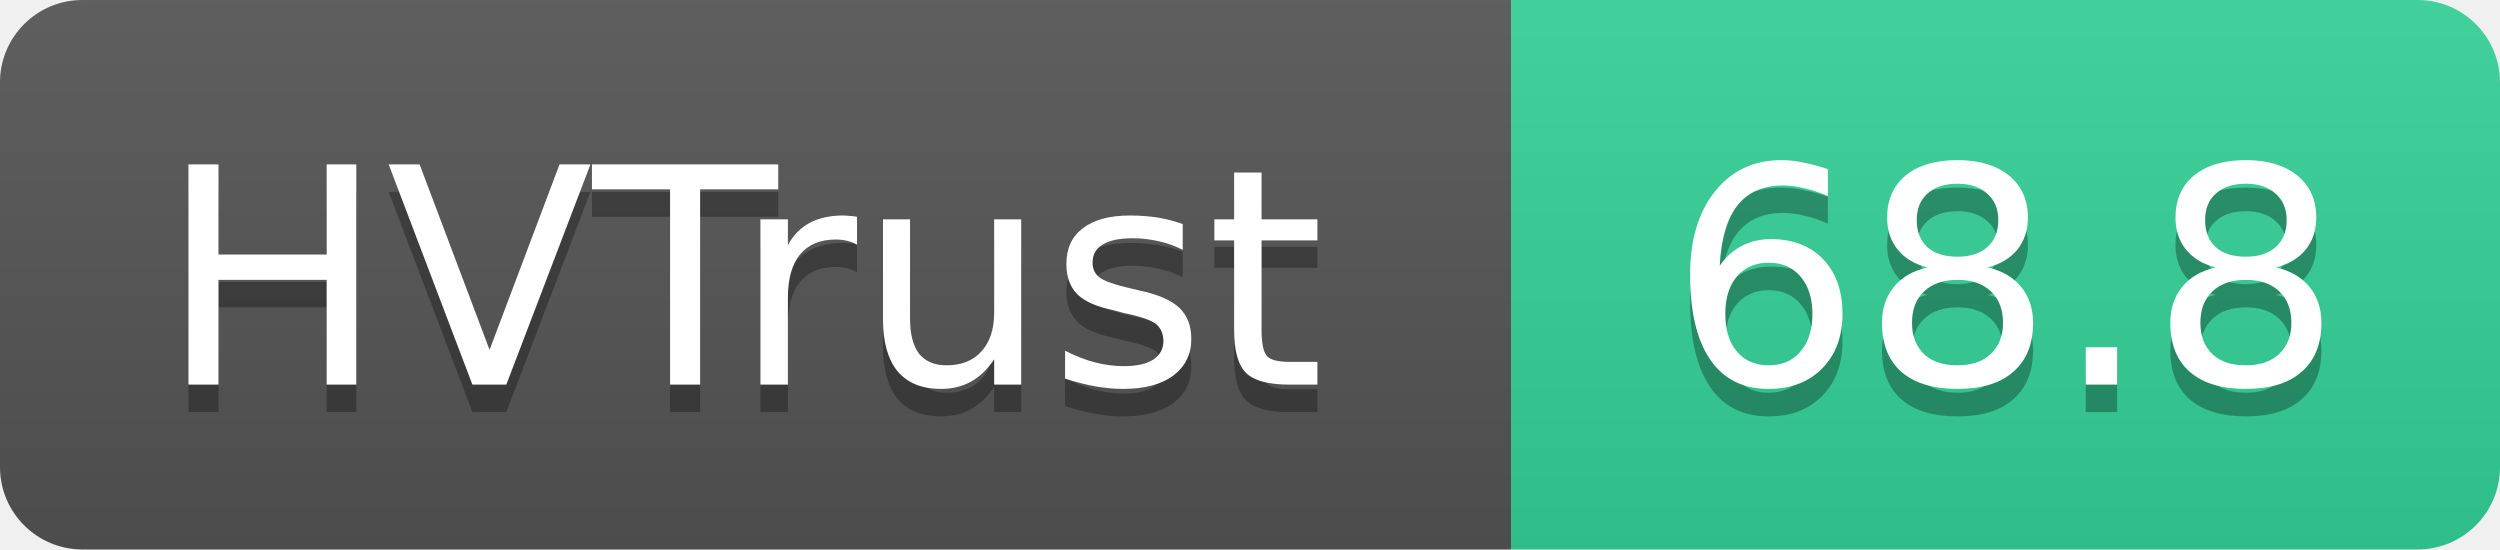
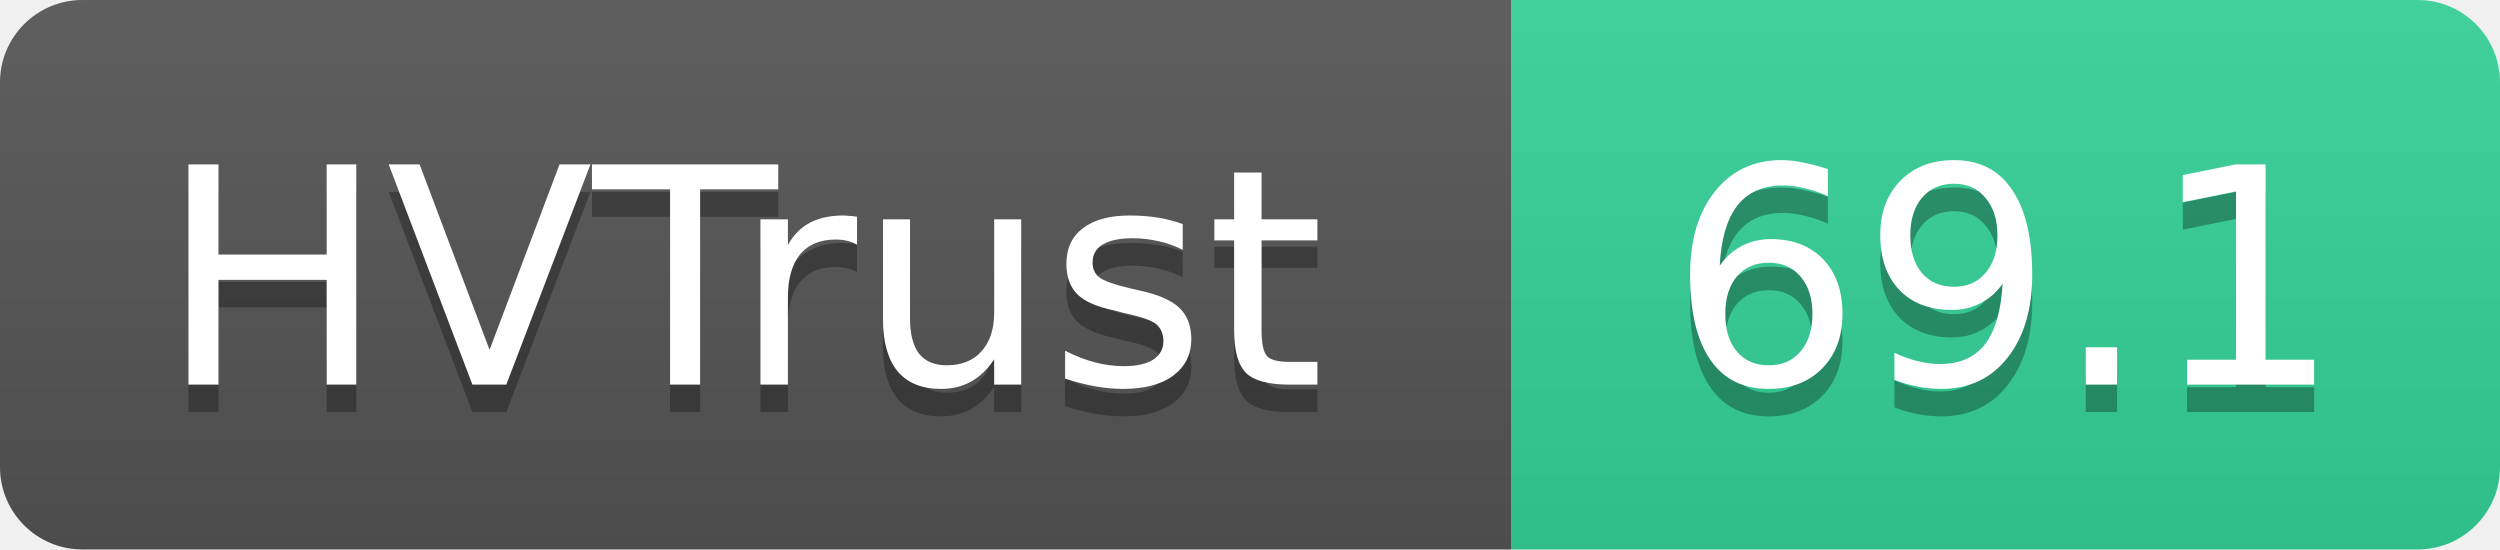
- <svg xmlns="http://www.w3.org/2000/svg" width="91" height="20" role="img" aria-label="HVTrust: 68.8">
+ <svg xmlns="http://www.w3.org/2000/svg" width="91" height="20" role="img" aria-label="HVTrust: 69.1">
  <linearGradient id="s" x2="0" y2="100%">
    <stop offset="0" stop-color="#bbb" stop-opacity=".1" />
    <stop offset="1" stop-opacity=".1" />
  </linearGradient>
  <clipPath id="r">
    <rect width="91" height="20" rx="3" fill="#fff" />
  </clipPath>
  <g clip-path="url(#r)">
    <rect width="55" height="20" fill="#555" />
    <rect x="55" width="36" height="20" fill="#34d399" />
    <rect width="91" height="20" fill="url(#s)" />
  </g>
  <g fill="#fff" text-anchor="middle" font-family="Verdana,Geneva,DejaVu Sans,sans-serif" text-rendering="geometricPrecision" font-size="11">
    <text x="27" y="15" fill="#010101" fill-opacity=".3">HVTrust</text>
    <text x="27" y="14">HVTrust</text>
-     <text x="73" y="15" fill="#010101" fill-opacity=".3">68.8</text>
-     <text x="73" y="14">68.8</text>
+     <text x="73" y="15" fill="#010101" fill-opacity=".3">69.1</text>
+     <text x="73" y="14">69.1</text>
  </g>
</svg>
